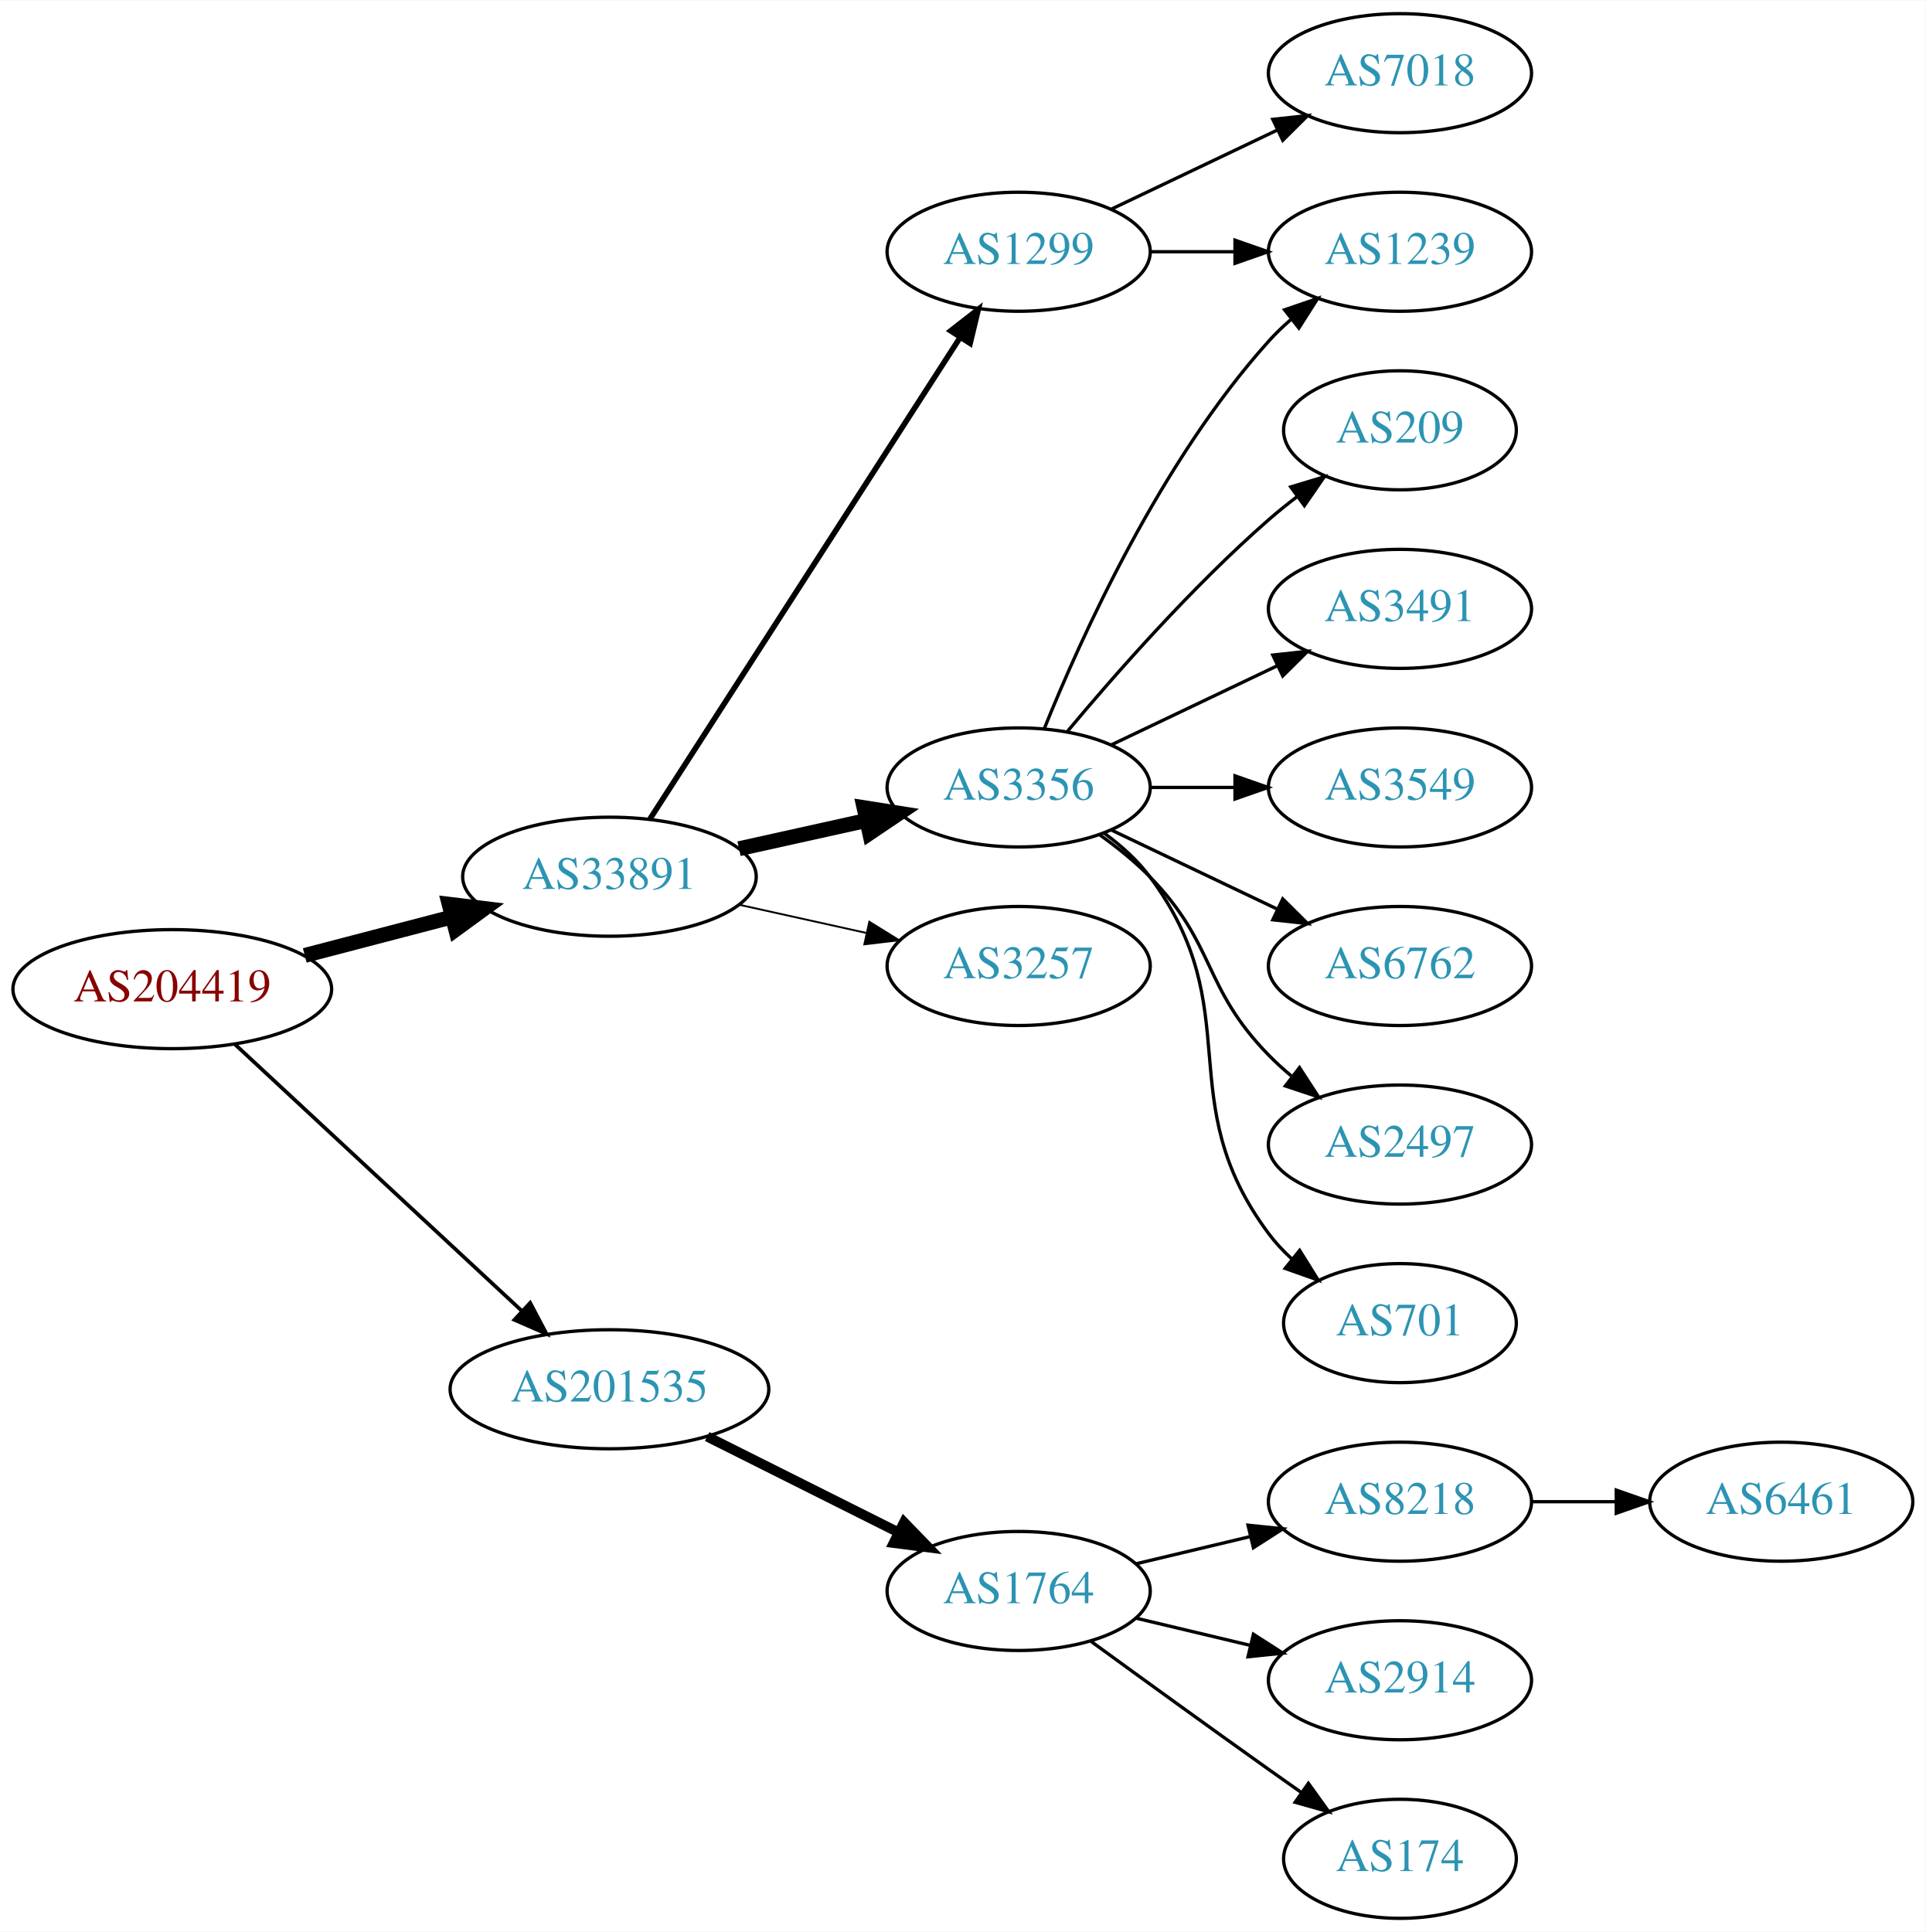
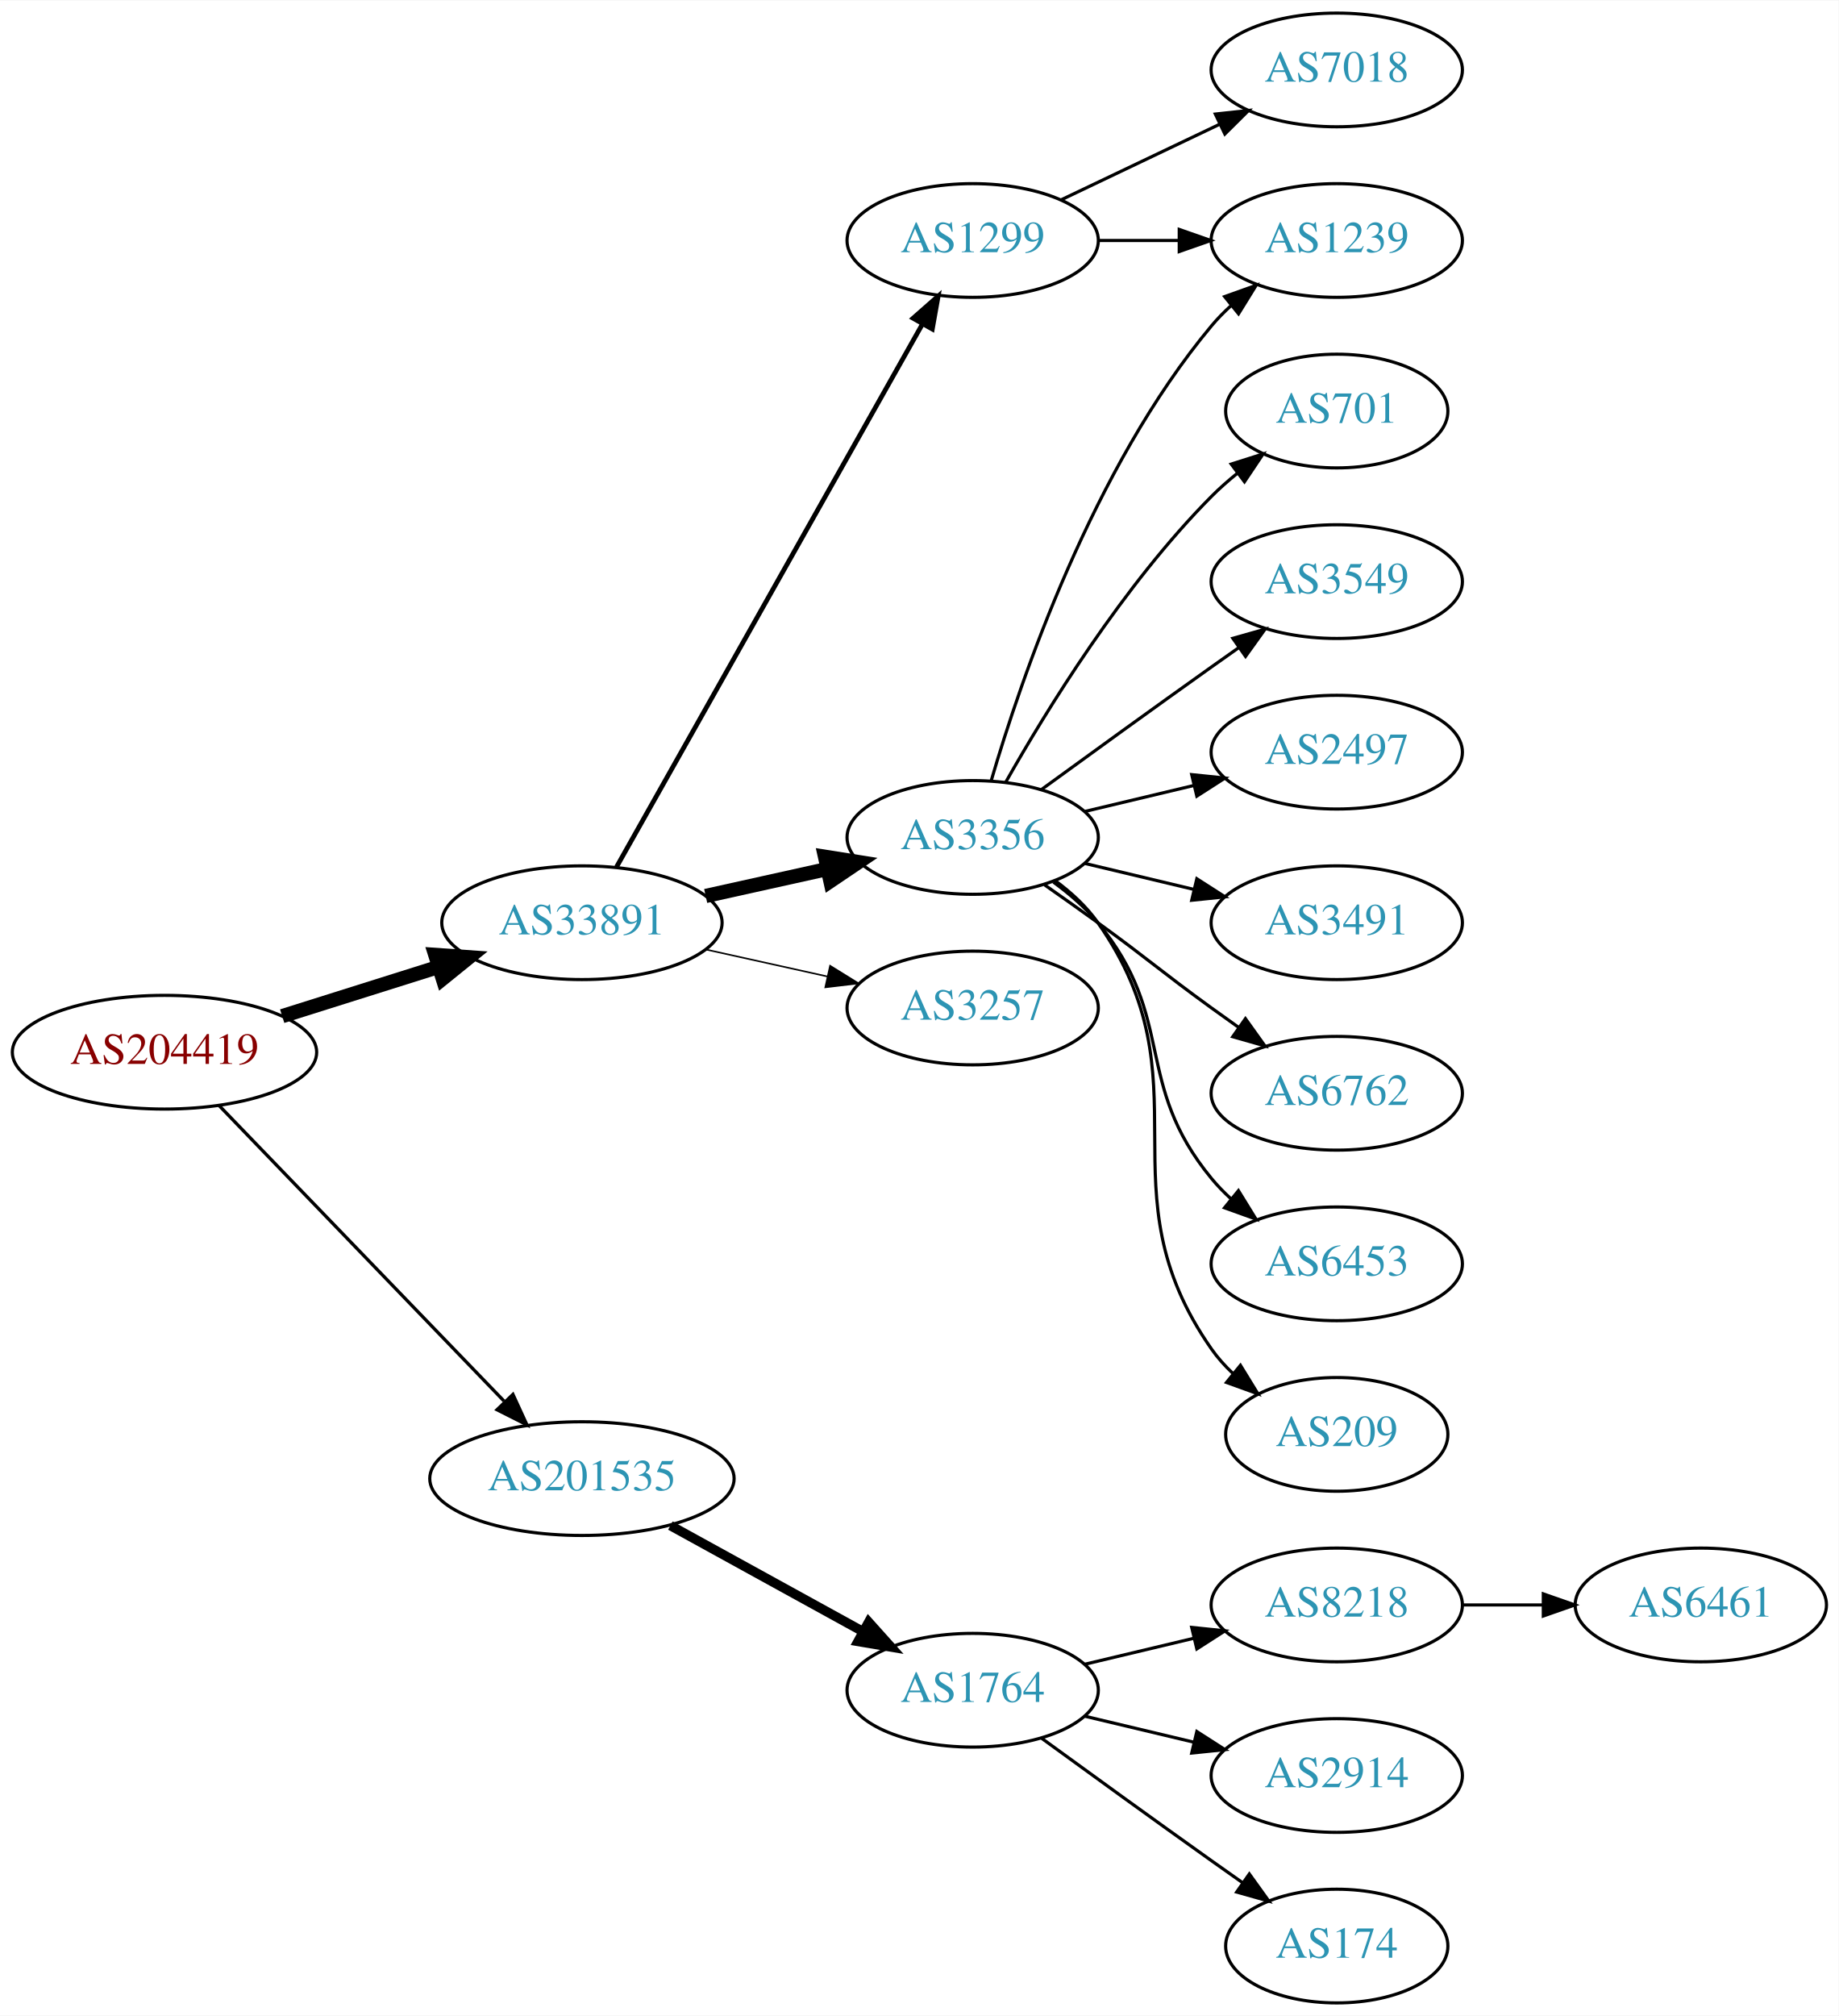
- <svg xmlns="http://www.w3.org/2000/svg" xmlns:xlink="http://www.w3.org/1999/xlink" width="582pt" height="584pt" viewBox="0.00 0.00 582.26 584.00">
-   <g id="graph0" class="graph" transform="scale(1 1) rotate(0) translate(4 580)">
-     <polygon fill="white" stroke="none" points="-4,4 -4,-580 578.262,-580 578.262,4 -4,4" />
+ <svg xmlns="http://www.w3.org/2000/svg" xmlns:xlink="http://www.w3.org/1999/xlink" width="582pt" height="638pt" viewBox="0.00 0.00 582.26 638.00">
+   <g id="graph0" class="graph" transform="scale(1 1) rotate(0) translate(4 634)">
+     <polygon fill="white" stroke="none" points="-4,4 -4,-634 578.262,-634 578.262,4 -4,4" />
    <g id="node1" class="node">
      <g id="a_node1">
        <a xlink:href="/asn/204419" xlink:title="AS204419 ~ Smart-Connect [AT]">
-           <ellipse fill="#ffffff" stroke="black" cx="48.096" cy="-281" rx="48.192" ry="18" />
-           <text text-anchor="middle" x="48.096" y="-277.3" font-family="Times,serif" font-size="14.00" fill="#880000">AS204419</text>
+           <ellipse fill="#ffffff" stroke="black" cx="48.096" cy="-301" rx="48.192" ry="18" />
+           <text text-anchor="middle" x="48.096" y="-297.3" font-family="Times,serif" font-size="14.00" fill="#880000">AS204419</text>
        </a>
      </g>
    </g>
    <g id="node2" class="node">
      <g id="a_node2">
        <a xlink:href="/asn/33891" xlink:title="AS33891 ~ CORE-BACKBONE GMBH GLOBAL NETWORK [DE]">
-           <ellipse fill="#ffffff" stroke="black" cx="180.287" cy="-315" rx="44.393" ry="18" />
-           <text text-anchor="middle" x="180.287" y="-311.3" font-family="Times,serif" font-size="14.00" fill="#2c94b3">AS33891</text>
+           <ellipse fill="#ffffff" stroke="black" cx="180.287" cy="-342" rx="44.393" ry="18" />
+           <text text-anchor="middle" x="180.287" y="-338.3" font-family="Times,serif" font-size="14.00" fill="#2c94b3">AS33891</text>
        </a>
      </g>
    </g>
    <g id="edge1" class="edge">
-       <path fill="none" stroke="black" stroke-width="4.5" d="M88.157,-291.201C102.154,-294.856 118.074,-299.014 132.648,-302.82" />
-       <polygon fill="black" stroke="black" stroke-width="4.5" points="131.812,-306.671 142.483,-305.388 133.802,-299.052 131.812,-306.671" />
+       <path fill="none" stroke="black" stroke-width="4.5" d="M85.361,-312.421C100.689,-317.248 118.689,-322.916 134.808,-327.993" />
+       <polygon fill="black" stroke="black" stroke-width="4.5" points="133.84,-331.816 144.561,-331.064 136.206,-324.305 133.84,-331.816" />
    </g>
    <g id="node3" class="node">
      <g id="a_node3">
        <a xlink:href="/asn/201535" xlink:title="AS201535 ~ andom-tec [AT]">
-           <ellipse fill="#ffffff" stroke="black" cx="180.287" cy="-160" rx="48.192" ry="18" />
-           <text text-anchor="middle" x="180.287" y="-156.3" font-family="Times,serif" font-size="14.00" fill="#2c94b3">AS201535</text>
+           <ellipse fill="#ffffff" stroke="black" cx="180.287" cy="-166" rx="48.192" ry="18" />
+           <text text-anchor="middle" x="180.287" y="-162.3" font-family="Times,serif" font-size="14.00" fill="#2c94b3">AS201535</text>
        </a>
      </g>
    </g>
    <g id="edge2" class="edge">
-       <path fill="none" stroke="black" stroke-width="1.125" d="M66.925,-264.429C89.393,-243.547 128.16,-207.517 153.764,-183.721" />
-       <polygon fill="black" stroke="black" stroke-width="1.125" points="156.313,-186.131 161.255,-176.759 151.547,-181.003 156.313,-186.131" />
+       <path fill="none" stroke="black" stroke-width="1.038" d="M65.321,-284.175C88.028,-260.63 129.43,-217.698 155.589,-190.574" />
+       <polygon fill="black" stroke="black" stroke-width="1.038" points="158.435,-192.665 162.857,-183.037 153.396,-187.805 158.435,-192.665" />
    </g>
    <g id="node4" class="node">
      <g id="a_node4">
        <a xlink:href="/asn/1299" xlink:title="AS1299 ~ Telia Carrier [EU]">
-           <ellipse fill="#ffffff" stroke="black" cx="304.029" cy="-504" rx="39.794" ry="18" />
-           <text text-anchor="middle" x="304.029" y="-500.3" font-family="Times,serif" font-size="14.00" fill="#2c94b3">AS1299</text>
+           <ellipse fill="#ffffff" stroke="black" cx="304.029" cy="-558" rx="39.794" ry="18" />
+           <text text-anchor="middle" x="304.029" y="-554.3" font-family="Times,serif" font-size="14.00" fill="#2c94b3">AS1299</text>
        </a>
      </g>
    </g>
    <g id="edge3" class="edge">
-       <path fill="none" stroke="black" stroke-width="1.688" d="M192.522,-332.442C213.993,-365.775 260.958,-438.686 286.195,-477.866" />
-       <polygon fill="black" stroke="black" stroke-width="1.688" points="283.464,-480.089 291.822,-486.6 289.349,-476.298 283.464,-480.089" />
+       <path fill="none" stroke="black" stroke-width="1.5" d="M191.25,-359.676C212.616,-397.584 262.941,-486.873 288.126,-531.559" />
+       <polygon fill="black" stroke="black" stroke-width="1.5" points="285.141,-533.389 293.1,-540.383 291.239,-529.952 285.141,-533.389" />
    </g>
    <g id="node5" class="node">
      <g id="a_node5">
        <a xlink:href="/asn/3356" xlink:title="AS3356 ~ Level 3 Parent, LLC [US]">
-           <ellipse fill="#ffffff" stroke="black" cx="304.029" cy="-342" rx="39.794" ry="18" />
-           <text text-anchor="middle" x="304.029" y="-338.3" font-family="Times,serif" font-size="14.00" fill="#2c94b3">AS3356</text>
+           <ellipse fill="#ffffff" stroke="black" cx="304.029" cy="-369" rx="39.794" ry="18" />
+           <text text-anchor="middle" x="304.029" y="-365.3" font-family="Times,serif" font-size="14.00" fill="#2c94b3">AS3356</text>
        </a>
      </g>
    </g>
    <g id="edge4" class="edge">
-       <path fill="none" stroke="black" stroke-width="4.5" d="M219.473,-323.469C231.688,-326.178 245.326,-329.202 257.982,-332.009" />
-       <polygon fill="black" stroke="black" stroke-width="4.5" points="257.261,-335.883 267.877,-334.204 258.966,-328.194 257.261,-335.883" />
+       <path fill="none" stroke="black" stroke-width="4.5" d="M219.473,-350.469C231.688,-353.178 245.326,-356.202 257.982,-359.009" />
+       <polygon fill="black" stroke="black" stroke-width="4.5" points="257.261,-362.883 267.877,-361.204 258.966,-355.194 257.261,-362.883" />
    </g>
    <g id="node6" class="node">
      <g id="a_node6">
        <a xlink:href="/asn/3257" xlink:title="AS3257 ~ GTT [DE]">
-           <ellipse fill="#ffffff" stroke="black" cx="304.029" cy="-288" rx="39.794" ry="18" />
-           <text text-anchor="middle" x="304.029" y="-284.3" font-family="Times,serif" font-size="14.00" fill="#2c94b3">AS3257</text>
+           <ellipse fill="#ffffff" stroke="black" cx="304.029" cy="-315" rx="39.794" ry="18" />
+           <text text-anchor="middle" x="304.029" y="-311.3" font-family="Times,serif" font-size="14.00" fill="#2c94b3">AS3257</text>
        </a>
      </g>
    </g>
    <g id="edge5" class="edge">
-       <path fill="none" stroke="black" stroke-width="0.562" d="M219.473,-306.531C231.688,-303.822 245.326,-300.798 257.982,-297.991" />
-       <polygon fill="black" stroke="black" stroke-width="0.562" points="258.872,-301.378 267.877,-295.796 257.356,-294.545 258.872,-301.378" />
-     </g>
-     <g id="node15" class="node">
-       <g id="a_node15">
+       <path fill="none" stroke="black" stroke-width="0.5" d="M219.473,-333.531C231.688,-330.822 245.326,-327.798 257.982,-324.991" />
+       <polygon fill="black" stroke="black" stroke-width="0.5" points="258.872,-328.378 267.877,-322.796 257.356,-321.545 258.872,-328.378" />
+     </g>
+     <g id="node16" class="node">
+       <g id="a_node16">
        <a xlink:href="/asn/1764" xlink:title="AS1764 ~ NEXTLAYER-AS [AT]">
          <ellipse fill="#ffffff" stroke="black" cx="304.029" cy="-99" rx="39.794" ry="18" />
          <text text-anchor="middle" x="304.029" y="-95.3" font-family="Times,serif" font-size="14.00" fill="#2c94b3">AS1764</text>
        </a>
      </g>
    </g>
-     <g id="edge15" class="edge">
-       <path fill="none" stroke="black" stroke-width="3" d="M209.83,-145.698C227.146,-137.022 249.377,-125.883 267.784,-116.66" />
-       <polygon fill="black" stroke="black" stroke-width="3" points="269.372,-119.779 276.744,-112.17 266.236,-113.521 269.372,-119.779" />
+     <g id="edge16" class="edge">
+       <path fill="none" stroke="black" stroke-width="3" d="M208.306,-151.131C226.245,-141.258 249.937,-128.219 269.139,-117.652" />
+       <polygon fill="black" stroke="black" stroke-width="3" points="271.086,-120.575 278.159,-112.687 267.711,-114.442 271.086,-120.575" />
    </g>
    <g id="node7" class="node">
      <g id="a_node7">
        <a xlink:href="/asn/1239" xlink:title="AS1239 ~ Sprint [US]">
-           <ellipse fill="#ffffff" stroke="black" cx="419.322" cy="-504" rx="39.794" ry="18" />
-           <text text-anchor="middle" x="419.322" y="-500.3" font-family="Times,serif" font-size="14.00" fill="#2c94b3">AS1239</text>
-         </a>
-       </g>
+           <ellipse fill="#ffffff" stroke="black" cx="419.322" cy="-558" rx="39.794" ry="18" />
+           <text text-anchor="middle" x="419.322" y="-554.3" font-family="Times,serif" font-size="14.00" fill="#2c94b3">AS1239</text>
+         </a>
+       </g>
+     </g>
+     <g id="edge14" class="edge">
+       <path fill="none" stroke="black" d="M343.702,-558C351.905,-558 360.669,-558 369.201,-558" />
+       <polygon fill="black" stroke="black" points="369.44,-561.5 379.44,-558 369.44,-554.5 369.44,-561.5" />
+     </g>
+     <g id="node15" class="node">
+       <g id="a_node15">
+         <a xlink:href="/asn/7018" xlink:title="AS7018 ~ AT&amp;T Services, Inc. [US]">
+           <ellipse fill="#ffffff" stroke="black" cx="419.322" cy="-612" rx="39.794" ry="18" />
+           <text text-anchor="middle" x="419.322" y="-608.3" font-family="Times,serif" font-size="14.00" fill="#2c94b3">AS7018</text>
+         </a>
+       </g>
+     </g>
+     <g id="edge15" class="edge">
+       <path fill="none" stroke="black" d="M332.166,-570.934C347.16,-578.081 365.981,-587.052 382.204,-594.785" />
+       <polygon fill="black" stroke="black" points="380.874,-598.028 391.407,-599.171 383.886,-591.709 380.874,-598.028" />
    </g>
    <g id="edge6" class="edge">
-       <path fill="none" stroke="black" d="M343.702,-504C351.905,-504 360.669,-504 369.201,-504" />
-       <polygon fill="black" stroke="black" points="369.44,-507.5 379.44,-504 369.44,-500.5 369.44,-507.5" />
+       <path fill="none" stroke="black" d="M309.904,-387.002C319.217,-418.844 342.034,-485.981 379.676,-531 381.546,-533.237 383.644,-535.374 385.871,-537.396" />
+       <polygon fill="black" stroke="black" points="383.814,-540.234 393.79,-543.804 388.217,-534.793 383.814,-540.234" />
    </g>
    <g id="node8" class="node">
      <g id="a_node8">
-         <a xlink:href="/asn/7018" xlink:title="AS7018 ~ AT&amp;T Services, Inc. [US]">
-           <ellipse fill="#ffffff" stroke="black" cx="419.322" cy="-558" rx="39.794" ry="18" />
-           <text text-anchor="middle" x="419.322" y="-554.3" font-family="Times,serif" font-size="14.00" fill="#2c94b3">AS7018</text>
+         <a xlink:href="/asn/701" xlink:title="AS701 ~ UUNET [US]">
+           <ellipse fill="#ffffff" stroke="black" cx="419.322" cy="-504" rx="35.194" ry="18" />
+           <text text-anchor="middle" x="419.322" y="-500.3" font-family="Times,serif" font-size="14.00" fill="#2c94b3">AS701</text>
        </a>
      </g>
    </g>
    <g id="edge7" class="edge">
-       <path fill="none" stroke="black" d="M332.166,-516.934C347.16,-524.081 365.981,-533.052 382.204,-540.785" />
-       <polygon fill="black" stroke="black" points="380.874,-544.028 391.407,-545.171 383.886,-537.709 380.874,-544.028" />
-     </g>
-     <g id="edge8" class="edge">
-       <path fill="none" stroke="black" d="M311.777,-359.787C322.828,-387.243 346.881,-440.578 379.676,-477 381.678,-479.224 383.897,-481.363 386.229,-483.397" />
-       <polygon fill="black" stroke="black" points="384.428,-486.433 394.449,-489.873 388.76,-480.935 384.428,-486.433" />
+       <path fill="none" stroke="black" d="M314.489,-386.49C327.271,-409.096 351.703,-448.886 379.676,-477 382.176,-479.513 384.937,-481.949 387.798,-484.261" />
+       <polygon fill="black" stroke="black" points="385.896,-487.21 395.995,-490.413 390.098,-481.611 385.896,-487.21" />
    </g>
    <g id="node9" class="node">
      <g id="a_node9">
-         <a xlink:href="/asn/209" xlink:title="AS209 ~ CenturyLink Communications, LLC [US]">
-           <ellipse fill="#ffffff" stroke="black" cx="419.322" cy="-450" rx="35.194" ry="18" />
-           <text text-anchor="middle" x="419.322" y="-446.3" font-family="Times,serif" font-size="14.00" fill="#2c94b3">AS209</text>
-         </a>
-       </g>
-     </g>
-     <g id="edge9" class="edge">
-       <path fill="none" stroke="black" d="M318.659,-358.817C332.942,-375.929 356.488,-402.745 379.676,-423 382.346,-425.332 385.218,-427.648 388.149,-429.886" />
-       <polygon fill="black" stroke="black" points="386.299,-432.87 396.44,-435.939 390.426,-427.216 386.299,-432.87" />
+         <a xlink:href="/asn/3549" xlink:title="AS3549 ~ Level 3 Parent, LLC [US]">
+           <ellipse fill="#ffffff" stroke="black" cx="419.322" cy="-450" rx="39.794" ry="18" />
+           <text text-anchor="middle" x="419.322" y="-446.3" font-family="Times,serif" font-size="14.00" fill="#2c94b3">AS3549</text>
+         </a>
+       </g>
+     </g>
+     <g id="edge8" class="edge">
+       <path fill="none" stroke="black" d="M325.878,-384.222C340.812,-395.091 361.425,-410.025 379.676,-423 382.496,-425.005 385.439,-427.085 388.387,-429.159" />
+       <polygon fill="black" stroke="black" points="386.415,-432.05 396.612,-434.926 390.434,-426.319 386.415,-432.05" />
    </g>
    <g id="node10" class="node">
      <g id="a_node10">
-         <a xlink:href="/asn/3491" xlink:title="AS3491 ~ PCCW Global, Inc. [US]">
+         <a xlink:href="/asn/2497" xlink:title="AS2497 ~ Internet Initiative Japan Inc. [JP]">
          <ellipse fill="#ffffff" stroke="black" cx="419.322" cy="-396" rx="39.794" ry="18" />
-           <text text-anchor="middle" x="419.322" y="-392.3" font-family="Times,serif" font-size="14.00" fill="#2c94b3">AS3491</text>
-         </a>
-       </g>
-     </g>
-     <g id="edge10" class="edge">
-       <path fill="none" stroke="black" d="M332.166,-354.934C347.16,-362.081 365.981,-371.052 382.204,-378.785" />
-       <polygon fill="black" stroke="black" points="380.874,-382.028 391.407,-383.171 383.886,-375.709 380.874,-382.028" />
+           <text text-anchor="middle" x="419.322" y="-392.3" font-family="Times,serif" font-size="14.00" fill="#2c94b3">AS2497</text>
+         </a>
+       </g>
+     </g>
+     <g id="edge9" class="edge">
+       <path fill="none" stroke="black" d="M339.637,-377.248C350.508,-379.838 362.662,-382.735 374.105,-385.462" />
+       <polygon fill="black" stroke="black" points="373.388,-388.889 383.927,-387.803 375.011,-382.08 373.388,-388.889" />
    </g>
    <g id="node11" class="node">
      <g id="a_node11">
-         <a xlink:href="/asn/3549" xlink:title="AS3549 ~ Level 3 Parent, LLC [US]">
+         <a xlink:href="/asn/3491" xlink:title="AS3491 ~ PCCW Global, Inc. [US]">
          <ellipse fill="#ffffff" stroke="black" cx="419.322" cy="-342" rx="39.794" ry="18" />
-           <text text-anchor="middle" x="419.322" y="-338.3" font-family="Times,serif" font-size="14.00" fill="#2c94b3">AS3549</text>
-         </a>
-       </g>
-     </g>
-     <g id="edge11" class="edge">
-       <path fill="none" stroke="black" d="M343.702,-342C351.905,-342 360.669,-342 369.201,-342" />
-       <polygon fill="black" stroke="black" points="369.44,-345.5 379.44,-342 369.44,-338.5 369.44,-345.5" />
+           <text text-anchor="middle" x="419.322" y="-338.3" font-family="Times,serif" font-size="14.00" fill="#2c94b3">AS3491</text>
+         </a>
+       </g>
+     </g>
+     <g id="edge10" class="edge">
+       <path fill="none" stroke="black" d="M339.637,-360.752C350.508,-358.162 362.662,-355.265 374.105,-352.538" />
+       <polygon fill="black" stroke="black" points="375.011,-355.92 383.927,-350.197 373.388,-349.111 375.011,-355.92" />
    </g>
    <g id="node12" class="node">
      <g id="a_node12">
        <a xlink:href="/asn/6762" xlink:title="AS6762 ~ TELECOM ITALIA SPARKLE S.p.A. [IT]">
          <ellipse fill="#ffffff" stroke="black" cx="419.322" cy="-288" rx="39.794" ry="18" />
          <text text-anchor="middle" x="419.322" y="-284.3" font-family="Times,serif" font-size="14.00" fill="#2c94b3">AS6762</text>
        </a>
      </g>
    </g>
-     <g id="edge12" class="edge">
-       <path fill="none" stroke="black" d="M332.166,-329.066C347.16,-321.919 365.981,-312.948 382.204,-305.215" />
-       <polygon fill="black" stroke="black" points="383.886,-308.291 391.407,-300.829 380.874,-301.972 383.886,-308.291" />
+     <g id="edge11" class="edge">
+       <path fill="none" stroke="black" d="M326.786,-353.991C332.321,-350.121 338.24,-345.936 343.676,-342 359.876,-330.271 363.476,-326.729 379.676,-315 382.479,-312.971 385.41,-310.875 388.351,-308.79" />
+       <polygon fill="black" stroke="black" points="390.402,-311.627 396.565,-303.009 386.373,-305.903 390.402,-311.627" />
    </g>
    <g id="node13" class="node">
      <g id="a_node13">
-         <a xlink:href="/asn/2497" xlink:title="AS2497 ~ Internet Initiative Japan Inc. [JP]">
+         <a xlink:href="/asn/6453" xlink:title="AS6453 ~ TATA COMMUNICATIONS (AMERICA) INC [US]">
          <ellipse fill="#ffffff" stroke="black" cx="419.322" cy="-234" rx="39.794" ry="18" />
-           <text text-anchor="middle" x="419.322" y="-230.3" font-family="Times,serif" font-size="14.00" fill="#2c94b3">AS2497</text>
-         </a>
-       </g>
-     </g>
-     <g id="edge13" class="edge">
-       <path fill="none" stroke="black" d="M328.623,-327.611C333.879,-323.852 339.211,-319.563 343.676,-315 363.848,-294.383 359.503,-281.617 379.676,-261 381.769,-258.861 384.052,-256.782 386.429,-254.79" />
-       <polygon fill="black" stroke="black" points="388.947,-257.268 394.728,-248.389 384.672,-251.725 388.947,-257.268" />
+           <text text-anchor="middle" x="419.322" y="-230.3" font-family="Times,serif" font-size="14.00" fill="#2c94b3">AS6453</text>
+         </a>
+       </g>
+     </g>
+     <g id="edge12" class="edge">
+       <path fill="none" stroke="black" d="M329.61,-354.844C334.704,-351.128 339.718,-346.799 343.676,-342 368.741,-311.606 354.611,-291.394 379.676,-261 381.531,-258.75 383.618,-256.604 385.837,-254.576" />
+       <polygon fill="black" stroke="black" points="388.186,-257.177 393.742,-248.156 383.773,-251.744 388.186,-257.177" />
    </g>
    <g id="node14" class="node">
      <g id="a_node14">
-         <a xlink:href="/asn/701" xlink:title="AS701 ~ UUNET [US]">
+         <a xlink:href="/asn/209" xlink:title="AS209 ~ CenturyLink Communications, LLC [US]">
          <ellipse fill="#ffffff" stroke="black" cx="419.322" cy="-180" rx="35.194" ry="18" />
-           <text text-anchor="middle" x="419.322" y="-176.3" font-family="Times,serif" font-size="14.00" fill="#2c94b3">AS701</text>
-         </a>
-       </g>
-     </g>
-     <g id="edge14" class="edge">
-       <path fill="none" stroke="black" d="M329.96,-328.118C335.036,-324.389 339.954,-319.984 343.676,-315 373.947,-274.458 349.404,-247.542 379.676,-207 381.684,-204.311 384.039,-201.791 386.581,-199.454" />
-       <polygon fill="black" stroke="black" points="388.995,-202.004 394.596,-193.011 384.609,-196.548 388.995,-202.004" />
-     </g>
-     <g id="node16" class="node">
-       <g id="a_node16">
+           <text text-anchor="middle" x="419.322" y="-176.3" font-family="Times,serif" font-size="14.00" fill="#2c94b3">AS209</text>
+         </a>
+       </g>
+     </g>
+     <g id="edge13" class="edge">
+       <path fill="none" stroke="black" d="M330.189,-355.284C335.253,-351.545 340.108,-347.096 343.676,-342 379.289,-291.131 344.062,-257.869 379.676,-207 381.6,-204.251 383.9,-201.69 386.405,-199.327" />
+       <polygon fill="black" stroke="black" points="388.822,-201.873 394.366,-192.844 384.401,-196.445 388.822,-201.873" />
+     </g>
+     <g id="node17" class="node">
+       <g id="a_node17">
        <a xlink:href="/asn/8218" xlink:title="AS8218 ~ legacy Neotelecoms [FR]">
          <ellipse fill="#ffffff" stroke="black" cx="419.322" cy="-126" rx="39.794" ry="18" />
          <text text-anchor="middle" x="419.322" y="-122.3" font-family="Times,serif" font-size="14.00" fill="#2c94b3">AS8218</text>
        </a>
      </g>
    </g>
-     <g id="edge16" class="edge">
+     <g id="edge17" class="edge">
      <path fill="none" stroke="black" d="M339.637,-107.248C350.508,-109.838 362.662,-112.735 374.105,-115.462" />
      <polygon fill="black" stroke="black" points="373.388,-118.889 383.927,-117.803 375.011,-112.08 373.388,-118.889" />
    </g>
-     <g id="node17" class="node">
-       <g id="a_node17">
+     <g id="node18" class="node">
+       <g id="a_node18">
        <a xlink:href="/asn/2914" xlink:title="AS2914 ~ NTT America, Inc. [US]">
          <ellipse fill="#ffffff" stroke="black" cx="419.322" cy="-72" rx="39.794" ry="18" />
          <text text-anchor="middle" x="419.322" y="-68.3" font-family="Times,serif" font-size="14.00" fill="#2c94b3">AS2914</text>
        </a>
      </g>
    </g>
-     <g id="edge17" class="edge">
+     <g id="edge18" class="edge">
      <path fill="none" stroke="black" d="M339.637,-90.752C350.508,-88.162 362.662,-85.265 374.105,-82.538" />
      <polygon fill="black" stroke="black" points="375.011,-85.92 383.927,-80.197 373.388,-79.111 375.011,-85.92" />
    </g>
-     <g id="node18" class="node">
-       <g id="a_node18">
+     <g id="node19" class="node">
+       <g id="a_node19">
        <a xlink:href="/asn/174" xlink:title="AS174 ~ Cogent Communications [US]">
          <ellipse fill="#ffffff" stroke="black" cx="419.322" cy="-18" rx="35.194" ry="18" />
          <text text-anchor="middle" x="419.322" y="-14.3" font-family="Times,serif" font-size="14.00" fill="#2c94b3">AS174</text>
        </a>
      </g>
    </g>
-     <g id="edge18" class="edge">
+     <g id="edge19" class="edge">
      <path fill="none" stroke="black" d="M325.878,-83.778C340.812,-72.909 361.425,-57.975 379.676,-45 382.886,-42.718 386.255,-40.339 389.61,-37.982" />
      <polygon fill="black" stroke="black" points="391.638,-40.834 397.82,-32.23 387.622,-35.101 391.638,-40.834" />
    </g>
-     <g id="node19" class="node">
-       <g id="a_node19">
+     <g id="node20" class="node">
+       <g id="a_node20">
        <a xlink:href="/asn/6461" xlink:title="AS6461 ~ Zayo Bandwidth [US]">
          <ellipse fill="#ffffff" stroke="black" cx="534.615" cy="-126" rx="39.794" ry="18" />
          <text text-anchor="middle" x="534.615" y="-122.3" font-family="Times,serif" font-size="14.00" fill="#2c94b3">AS6461</text>
        </a>
      </g>
    </g>
-     <g id="edge19" class="edge">
+     <g id="edge20" class="edge">
      <path fill="none" stroke="black" d="M458.995,-126C467.198,-126 475.962,-126 484.494,-126" />
      <polygon fill="black" stroke="black" points="484.733,-129.5 494.733,-126 484.733,-122.5 484.733,-129.5" />
    </g>
  </g>
</svg>
